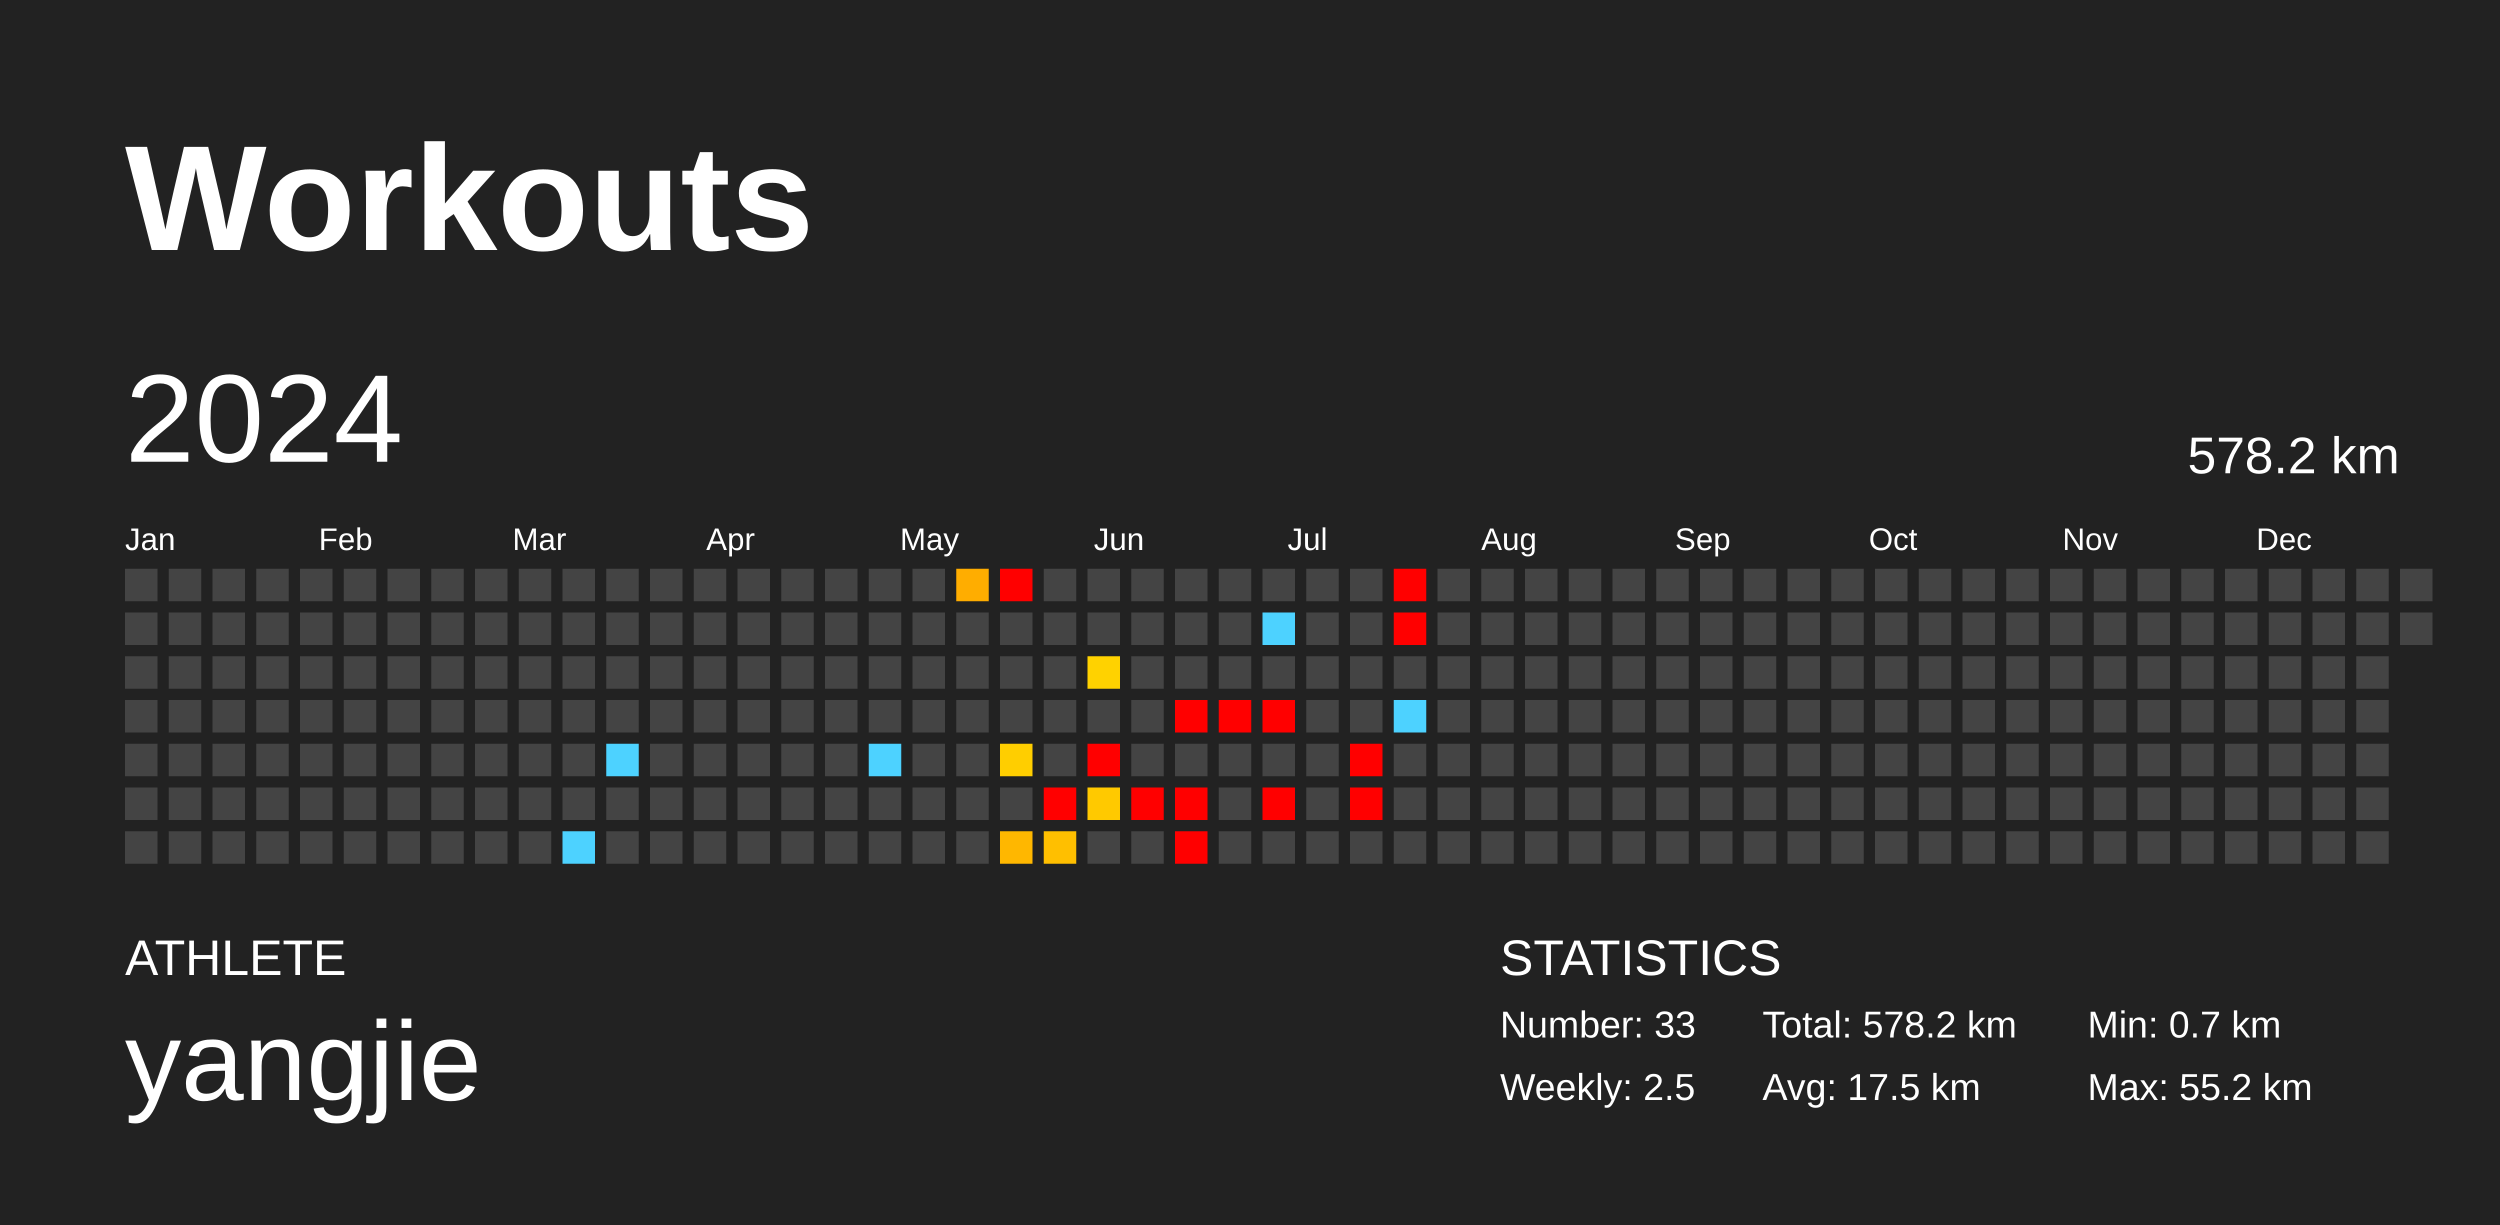
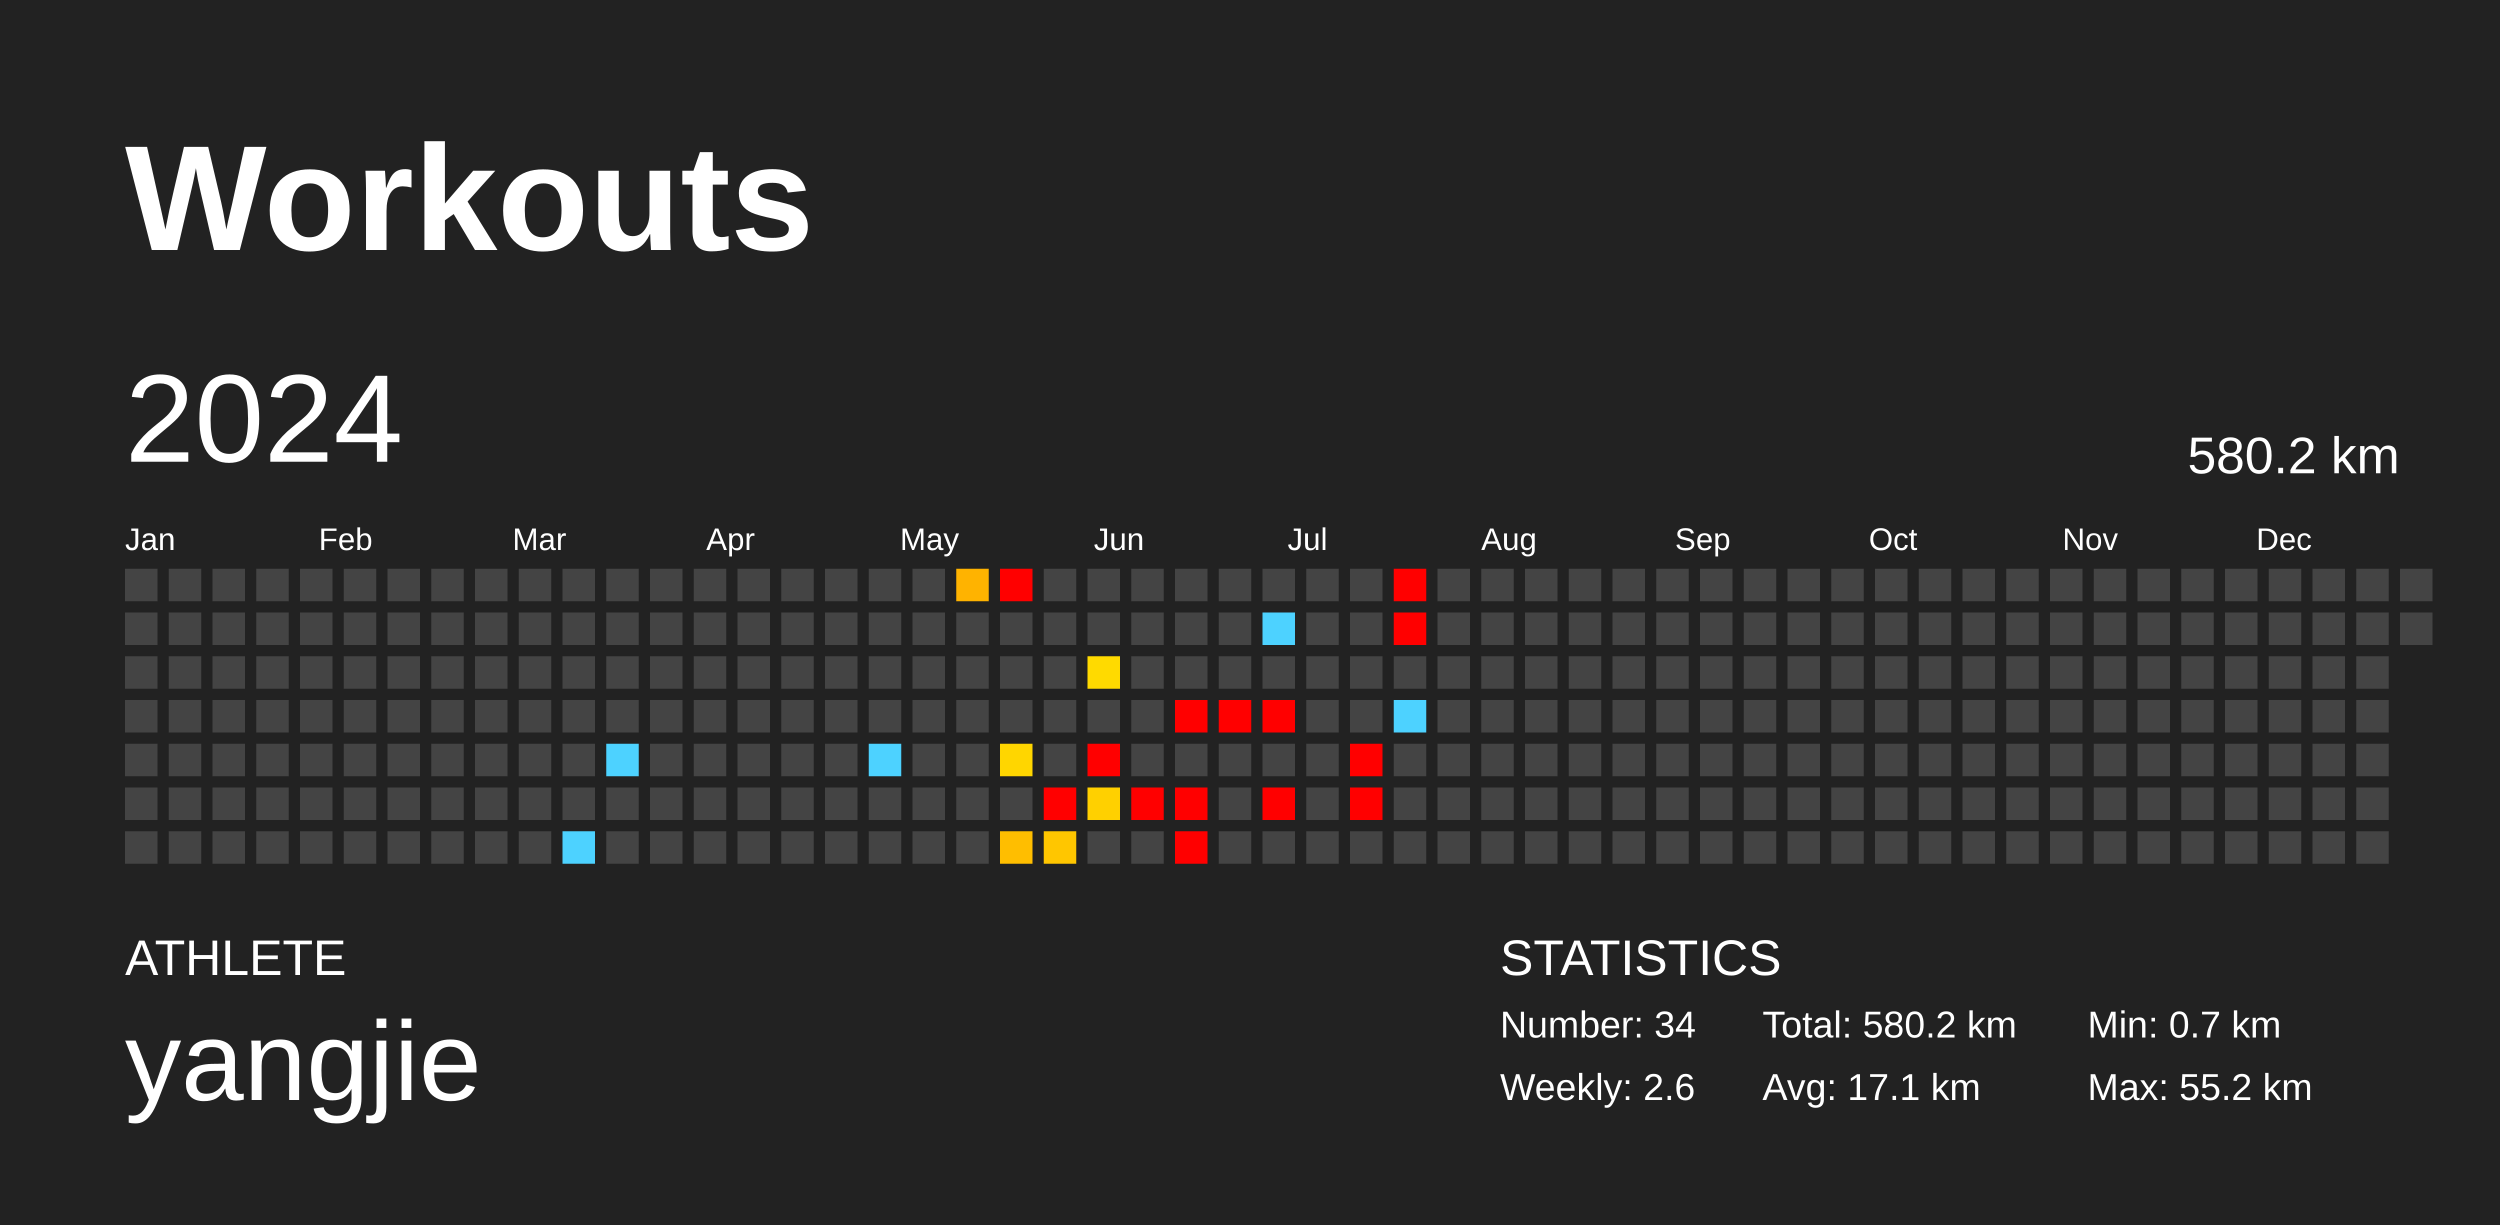
<svg xmlns="http://www.w3.org/2000/svg" baseProfile="full" height="98mm" version="1.1" viewBox="0,0,200,98" width="200mm">
  <defs />
  <rect fill="#222222" height="98" width="200" x="0" y="0" />
  <text fill="#FFFFFF" style="font-size:12px; font-family:Arial; font-weight:bold;" x="10" y="20">Workouts</text>
  <text fill="#FFFFFF" style="font-size:4px; font-family:Arial" x="10" y="78">ATHLETE</text>
  <text fill="#FFFFFF" style="font-size:9px; font-family:Arial" x="10" y="88">yangjie</text>
  <text fill="#FFFFFF" style="font-size:4px; font-family:Arial" x="120" y="78">STATISTICS</text>
-   <text fill="#FFFFFF" style="font-size:3px; font-family:Arial" x="120" y="83">Number: 33</text>
-   <text fill="#FFFFFF" style="font-size:3px; font-family:Arial" x="120" y="88">Weekly: 2.5</text>
-   <text fill="#FFFFFF" style="font-size:3px; font-family:Arial" x="141" y="83">Total: 578.2 km</text>
-   <text fill="#FFFFFF" style="font-size:3px; font-family:Arial" x="141" y="88">Avg: 17.5 km</text>
+   <text fill="#FFFFFF" style="font-size:3px; font-family:Arial" x="120" y="83">Number: 34</text>
+   <text fill="#FFFFFF" style="font-size:3px; font-family:Arial" x="120" y="88">Weekly: 2.6</text>
+   <text fill="#FFFFFF" style="font-size:3px; font-family:Arial" x="141" y="83">Total: 580.2 km</text>
+   <text fill="#FFFFFF" style="font-size:3px; font-family:Arial" x="141" y="88">Avg: 17.1 km</text>
  <text fill="#FFFFFF" style="font-size:3px; font-family:Arial" x="167" y="83">Min: 0.7 km</text>
  <text fill="#FFFFFF" style="font-size:3px; font-family:Arial" x="167" y="88">Max: 55.2 km</text>
  <text dominant-baseline="hanging" fill="#FFFFFF" style="font-size:10.0px; font-family:Arial;" x="10" y="30">2024</text>
-   <text dominant-baseline="hanging" fill="#FFFFFF" style="font-size:4.125px; font-family:Arial;" x="175" y="35">578.2 km</text>
+   <text dominant-baseline="hanging" fill="#FFFFFF" style="font-size:4.125px; font-family:Arial;" x="175" y="35">580.2 km</text>
  <text fill="#FFFFFF" style="font-size:2.5px; font-family:Arial" x="10.0" y="44">Jan</text>
  <text fill="#FFFFFF" style="font-size:2.5px; font-family:Arial" x="25.5" y="44">Feb</text>
  <text fill="#FFFFFF" style="font-size:2.5px; font-family:Arial" x="41.0" y="44">Mar</text>
  <text fill="#FFFFFF" style="font-size:2.5px; font-family:Arial" x="56.5" y="44">Apr</text>
  <text fill="#FFFFFF" style="font-size:2.5px; font-family:Arial" x="72.0" y="44">May</text>
  <text fill="#FFFFFF" style="font-size:2.5px; font-family:Arial" x="87.5" y="44">Jun</text>
  <text fill="#FFFFFF" style="font-size:2.5px; font-family:Arial" x="103.0" y="44">Jul</text>
  <text fill="#FFFFFF" style="font-size:2.5px; font-family:Arial" x="118.5" y="44">Aug</text>
  <text fill="#FFFFFF" style="font-size:2.5px; font-family:Arial" x="134.0" y="44">Sep</text>
  <text fill="#FFFFFF" style="font-size:2.5px; font-family:Arial" x="149.5" y="44">Oct</text>
  <text fill="#FFFFFF" style="font-size:2.5px; font-family:Arial" x="165.0" y="44">Nov</text>
  <text fill="#FFFFFF" style="font-size:2.5px; font-family:Arial" x="180.5" y="44">Dec</text>
  <rect fill="#444444" height="2.6" width="2.6" x="10.0" y="45.5" />
  <rect fill="#444444" height="2.6" width="2.6" x="10.0" y="49.0" />
  <rect fill="#444444" height="2.6" width="2.6" x="10.0" y="52.5" />
  <rect fill="#444444" height="2.6" width="2.6" x="10.0" y="56.0" />
  <rect fill="#444444" height="2.6" width="2.6" x="10.0" y="59.5" />
  <rect fill="#444444" height="2.6" width="2.6" x="10.0" y="63.0" />
  <rect fill="#444444" height="2.6" width="2.6" x="10.0" y="66.5" />
  <rect fill="#444444" height="2.6" width="2.6" x="13.5" y="45.5" />
  <rect fill="#444444" height="2.6" width="2.6" x="13.5" y="49.0" />
  <rect fill="#444444" height="2.6" width="2.6" x="13.5" y="52.5" />
  <rect fill="#444444" height="2.6" width="2.6" x="13.5" y="56.0" />
  <rect fill="#444444" height="2.6" width="2.6" x="13.5" y="59.5" />
  <rect fill="#444444" height="2.6" width="2.6" x="13.5" y="63.0" />
  <rect fill="#444444" height="2.6" width="2.6" x="13.5" y="66.5" />
  <rect fill="#444444" height="2.6" width="2.6" x="17.0" y="45.5" />
  <rect fill="#444444" height="2.6" width="2.6" x="17.0" y="49.0" />
  <rect fill="#444444" height="2.6" width="2.6" x="17.0" y="52.5" />
  <rect fill="#444444" height="2.6" width="2.6" x="17.0" y="56.0" />
  <rect fill="#444444" height="2.6" width="2.6" x="17.0" y="59.5" />
  <rect fill="#444444" height="2.6" width="2.6" x="17.0" y="63.0" />
  <rect fill="#444444" height="2.6" width="2.6" x="17.0" y="66.5" />
  <rect fill="#444444" height="2.6" width="2.6" x="20.5" y="45.5" />
  <rect fill="#444444" height="2.6" width="2.6" x="20.5" y="49.0" />
  <rect fill="#444444" height="2.6" width="2.6" x="20.5" y="52.5" />
  <rect fill="#444444" height="2.6" width="2.6" x="20.5" y="56.0" />
  <rect fill="#444444" height="2.6" width="2.6" x="20.5" y="59.5" />
  <rect fill="#444444" height="2.6" width="2.6" x="20.5" y="63.0" />
  <rect fill="#444444" height="2.6" width="2.6" x="20.5" y="66.5" />
  <rect fill="#444444" height="2.6" width="2.6" x="24.0" y="45.5" />
  <rect fill="#444444" height="2.6" width="2.6" x="24.0" y="49.0" />
  <rect fill="#444444" height="2.6" width="2.6" x="24.0" y="52.5" />
  <rect fill="#444444" height="2.6" width="2.6" x="24.0" y="56.0" />
  <rect fill="#444444" height="2.6" width="2.6" x="24.0" y="59.5" />
  <rect fill="#444444" height="2.6" width="2.6" x="24.0" y="63.0" />
  <rect fill="#444444" height="2.6" width="2.6" x="24.0" y="66.5" />
  <rect fill="#444444" height="2.6" width="2.6" x="27.5" y="45.5" />
  <rect fill="#444444" height="2.6" width="2.6" x="27.5" y="49.0" />
  <rect fill="#444444" height="2.6" width="2.6" x="27.5" y="52.5" />
  <rect fill="#444444" height="2.6" width="2.6" x="27.5" y="56.0" />
  <rect fill="#444444" height="2.6" width="2.6" x="27.5" y="59.5" />
  <rect fill="#444444" height="2.6" width="2.6" x="27.5" y="63.0" />
  <rect fill="#444444" height="2.6" width="2.6" x="27.5" y="66.5" />
  <rect fill="#444444" height="2.6" width="2.6" x="31.0" y="45.5" />
  <rect fill="#444444" height="2.6" width="2.6" x="31.0" y="49.0" />
  <rect fill="#444444" height="2.6" width="2.6" x="31.0" y="52.5" />
  <rect fill="#444444" height="2.6" width="2.6" x="31.0" y="56.0" />
  <rect fill="#444444" height="2.6" width="2.6" x="31.0" y="59.5" />
  <rect fill="#444444" height="2.6" width="2.6" x="31.0" y="63.0" />
  <rect fill="#444444" height="2.6" width="2.6" x="31.0" y="66.5" />
  <rect fill="#444444" height="2.6" width="2.6" x="34.5" y="45.5" />
  <rect fill="#444444" height="2.6" width="2.6" x="34.5" y="49.0" />
  <rect fill="#444444" height="2.6" width="2.6" x="34.5" y="52.5" />
  <rect fill="#444444" height="2.6" width="2.6" x="34.5" y="56.0" />
  <rect fill="#444444" height="2.6" width="2.6" x="34.5" y="59.5" />
  <rect fill="#444444" height="2.6" width="2.6" x="34.5" y="63.0" />
  <rect fill="#444444" height="2.6" width="2.6" x="34.5" y="66.5" />
  <rect fill="#444444" height="2.6" width="2.6" x="38.0" y="45.5" />
  <rect fill="#444444" height="2.6" width="2.6" x="38.0" y="49.0" />
  <rect fill="#444444" height="2.6" width="2.6" x="38.0" y="52.5" />
  <rect fill="#444444" height="2.6" width="2.6" x="38.0" y="56.0" />
  <rect fill="#444444" height="2.6" width="2.6" x="38.0" y="59.5" />
  <rect fill="#444444" height="2.6" width="2.6" x="38.0" y="63.0" />
  <rect fill="#444444" height="2.6" width="2.6" x="38.0" y="66.5" />
  <rect fill="#444444" height="2.6" width="2.6" x="41.5" y="45.5" />
  <rect fill="#444444" height="2.6" width="2.6" x="41.5" y="49.0" />
  <rect fill="#444444" height="2.6" width="2.6" x="41.5" y="52.5" />
  <rect fill="#444444" height="2.6" width="2.6" x="41.5" y="56.0" />
  <rect fill="#444444" height="2.6" width="2.6" x="41.5" y="59.5" />
  <rect fill="#444444" height="2.6" width="2.6" x="41.5" y="63.0" />
  <rect fill="#444444" height="2.6" width="2.6" x="41.5" y="66.5" />
  <rect fill="#444444" height="2.6" width="2.6" x="45.0" y="45.5" />
  <rect fill="#444444" height="2.6" width="2.6" x="45.0" y="49.0" />
  <rect fill="#444444" height="2.6" width="2.6" x="45.0" y="52.5" />
  <rect fill="#444444" height="2.6" width="2.6" x="45.0" y="56.0" />
  <rect fill="#444444" height="2.6" width="2.6" x="45.0" y="59.5" />
  <rect fill="#444444" height="2.6" width="2.6" x="45.0" y="63.0" />
  <rect fill="#4dd2ff" height="2.6" width="2.6" x="45.0" y="66.5" />
  <rect fill="#444444" height="2.6" width="2.6" x="48.5" y="45.5" />
  <rect fill="#444444" height="2.6" width="2.6" x="48.5" y="49.0" />
  <rect fill="#444444" height="2.6" width="2.6" x="48.5" y="52.5" />
  <rect fill="#444444" height="2.6" width="2.6" x="48.5" y="56.0" />
  <rect fill="#4dd2ff" height="2.6" width="2.6" x="48.5" y="59.5" />
  <rect fill="#444444" height="2.6" width="2.6" x="48.5" y="63.0" />
  <rect fill="#444444" height="2.6" width="2.6" x="48.5" y="66.5" />
  <rect fill="#444444" height="2.6" width="2.6" x="52.0" y="45.5" />
  <rect fill="#444444" height="2.6" width="2.6" x="52.0" y="49.0" />
  <rect fill="#444444" height="2.6" width="2.6" x="52.0" y="52.5" />
  <rect fill="#444444" height="2.6" width="2.6" x="52.0" y="56.0" />
  <rect fill="#444444" height="2.6" width="2.6" x="52.0" y="59.5" />
  <rect fill="#444444" height="2.6" width="2.6" x="52.0" y="63.0" />
  <rect fill="#444444" height="2.6" width="2.6" x="52.0" y="66.5" />
  <rect fill="#444444" height="2.6" width="2.6" x="55.5" y="45.5" />
  <rect fill="#444444" height="2.6" width="2.6" x="55.5" y="49.0" />
  <rect fill="#444444" height="2.6" width="2.6" x="55.5" y="52.5" />
  <rect fill="#444444" height="2.6" width="2.6" x="55.5" y="56.0" />
  <rect fill="#444444" height="2.6" width="2.6" x="55.5" y="59.5" />
  <rect fill="#444444" height="2.6" width="2.6" x="55.5" y="63.0" />
  <rect fill="#444444" height="2.6" width="2.6" x="55.5" y="66.5" />
  <rect fill="#444444" height="2.6" width="2.6" x="59.0" y="45.5" />
  <rect fill="#444444" height="2.6" width="2.6" x="59.0" y="49.0" />
  <rect fill="#444444" height="2.6" width="2.6" x="59.0" y="52.5" />
  <rect fill="#444444" height="2.6" width="2.6" x="59.0" y="56.0" />
  <rect fill="#444444" height="2.6" width="2.6" x="59.0" y="59.5" />
  <rect fill="#444444" height="2.6" width="2.6" x="59.0" y="63.0" />
  <rect fill="#444444" height="2.6" width="2.6" x="59.0" y="66.5" />
  <rect fill="#444444" height="2.6" width="2.6" x="62.5" y="45.5" />
  <rect fill="#444444" height="2.6" width="2.6" x="62.5" y="49.0" />
  <rect fill="#444444" height="2.6" width="2.6" x="62.5" y="52.5" />
  <rect fill="#444444" height="2.6" width="2.6" x="62.5" y="56.0" />
  <rect fill="#444444" height="2.6" width="2.6" x="62.5" y="59.5" />
  <rect fill="#444444" height="2.6" width="2.6" x="62.5" y="63.0" />
  <rect fill="#444444" height="2.6" width="2.6" x="62.5" y="66.5" />
  <rect fill="#444444" height="2.6" width="2.6" x="66.0" y="45.5" />
  <rect fill="#444444" height="2.6" width="2.6" x="66.0" y="49.0" />
  <rect fill="#444444" height="2.6" width="2.6" x="66.0" y="52.5" />
  <rect fill="#444444" height="2.6" width="2.6" x="66.0" y="56.0" />
  <rect fill="#444444" height="2.6" width="2.6" x="66.0" y="59.5" />
  <rect fill="#444444" height="2.6" width="2.6" x="66.0" y="63.0" />
  <rect fill="#444444" height="2.6" width="2.6" x="66.0" y="66.5" />
  <rect fill="#444444" height="2.6" width="2.6" x="69.5" y="45.5" />
  <rect fill="#444444" height="2.6" width="2.6" x="69.5" y="49.0" />
  <rect fill="#444444" height="2.6" width="2.6" x="69.5" y="52.5" />
  <rect fill="#444444" height="2.6" width="2.6" x="69.5" y="56.0" />
  <rect fill="#4dd2ff" height="2.6" width="2.6" x="69.5" y="59.5" />
  <rect fill="#444444" height="2.6" width="2.6" x="69.5" y="63.0" />
  <rect fill="#444444" height="2.6" width="2.6" x="69.5" y="66.5" />
  <rect fill="#444444" height="2.6" width="2.6" x="73.0" y="45.5" />
  <rect fill="#444444" height="2.6" width="2.6" x="73.0" y="49.0" />
  <rect fill="#444444" height="2.6" width="2.6" x="73.0" y="52.5" />
  <rect fill="#444444" height="2.6" width="2.6" x="73.0" y="56.0" />
  <rect fill="#444444" height="2.6" width="2.6" x="73.0" y="59.5" />
  <rect fill="#444444" height="2.6" width="2.6" x="73.0" y="63.0" />
  <rect fill="#444444" height="2.6" width="2.6" x="73.0" y="66.5" />
-   <rect fill="#ffad00" height="2.6" width="2.6" x="76.5" y="45.5" />
+   <rect fill="#ffb300" height="2.6" width="2.6" x="76.5" y="45.5" />
  <rect fill="#444444" height="2.6" width="2.6" x="76.5" y="49.0" />
  <rect fill="#444444" height="2.6" width="2.6" x="76.5" y="52.5" />
  <rect fill="#444444" height="2.6" width="2.6" x="76.5" y="56.0" />
  <rect fill="#444444" height="2.6" width="2.6" x="76.5" y="59.5" />
  <rect fill="#444444" height="2.6" width="2.6" x="76.5" y="63.0" />
  <rect fill="#444444" height="2.6" width="2.6" x="76.5" y="66.5" />
  <rect fill="red" height="2.6" width="2.6" x="80.0" y="45.5" />
  <rect fill="#444444" height="2.6" width="2.6" x="80.0" y="49.0" />
  <rect fill="#444444" height="2.6" width="2.6" x="80.0" y="52.5" />
  <rect fill="#444444" height="2.6" width="2.6" x="80.0" y="56.0" />
-   <rect fill="#ffce00" height="2.6" width="2.6" x="80.0" y="59.5" />
+   <rect fill="#ffd600" height="2.6" width="2.6" x="80.0" y="59.5" />
  <rect fill="#444444" height="2.6" width="2.6" x="80.0" y="63.0" />
-   <rect fill="#ffb700" height="2.6" width="2.6" x="80.0" y="66.5" />
+   <rect fill="#ffbe00" height="2.6" width="2.6" x="80.0" y="66.5" />
  <rect fill="#444444" height="2.6" width="2.6" x="83.5" y="45.5" />
  <rect fill="#444444" height="2.6" width="2.6" x="83.5" y="49.0" />
  <rect fill="#444444" height="2.6" width="2.6" x="83.5" y="52.5" />
  <rect fill="#444444" height="2.6" width="2.6" x="83.5" y="56.0" />
  <rect fill="#444444" height="2.6" width="2.6" x="83.5" y="59.5" />
  <rect fill="red" height="2.6" width="2.6" x="83.5" y="63.0" />
-   <rect fill="#ffbf00" height="2.6" width="2.6" x="83.5" y="66.5" />
+   <rect fill="#ffc600" height="2.6" width="2.6" x="83.5" y="66.5" />
  <rect fill="#444444" height="2.6" width="2.6" x="87.0" y="45.5" />
  <rect fill="#444444" height="2.6" width="2.6" x="87.0" y="49.0" />
-   <rect fill="#ffd200" height="2.6" width="2.6" x="87.0" y="52.5" />
+   <rect fill="#ffda00" height="2.6" width="2.6" x="87.0" y="52.5" />
  <rect fill="#444444" height="2.6" width="2.6" x="87.0" y="56.0" />
  <rect fill="red" height="2.6" width="2.6" x="87.0" y="59.5" />
-   <rect fill="#ffc900" height="2.6" width="2.6" x="87.0" y="63.0" />
+   <rect fill="#ffd000" height="2.6" width="2.6" x="87.0" y="63.0" />
  <rect fill="#444444" height="2.6" width="2.6" x="87.0" y="66.5" />
  <rect fill="#444444" height="2.6" width="2.6" x="90.5" y="45.5" />
  <rect fill="#444444" height="2.6" width="2.6" x="90.5" y="49.0" />
  <rect fill="#444444" height="2.6" width="2.6" x="90.5" y="52.5" />
  <rect fill="#444444" height="2.6" width="2.6" x="90.5" y="56.0" />
  <rect fill="#444444" height="2.6" width="2.6" x="90.5" y="59.5" />
  <rect fill="red" height="2.6" width="2.6" x="90.5" y="63.0" />
  <rect fill="#444444" height="2.6" width="2.6" x="90.5" y="66.5" />
  <rect fill="#444444" height="2.6" width="2.6" x="94.0" y="45.5" />
  <rect fill="#444444" height="2.6" width="2.6" x="94.0" y="49.0" />
  <rect fill="#444444" height="2.6" width="2.6" x="94.0" y="52.5" />
  <rect fill="red" height="2.6" width="2.6" x="94.0" y="56.0" />
  <rect fill="#444444" height="2.6" width="2.6" x="94.0" y="59.5" />
  <rect fill="red" height="2.6" width="2.6" x="94.0" y="63.0" />
  <rect fill="red" height="2.6" width="2.6" x="94.0" y="66.5" />
  <rect fill="#444444" height="2.6" width="2.6" x="97.5" y="45.5" />
  <rect fill="#444444" height="2.6" width="2.6" x="97.5" y="49.0" />
  <rect fill="#444444" height="2.6" width="2.6" x="97.5" y="52.5" />
  <rect fill="red" height="2.6" width="2.6" x="97.5" y="56.0" />
  <rect fill="#444444" height="2.6" width="2.6" x="97.5" y="59.5" />
  <rect fill="#444444" height="2.6" width="2.6" x="97.5" y="63.0" />
  <rect fill="#444444" height="2.6" width="2.6" x="97.5" y="66.5" />
  <rect fill="#444444" height="2.6" width="2.6" x="101.0" y="45.5" />
  <rect fill="#4dd2ff" height="2.6" width="2.6" x="101.0" y="49.0" />
  <rect fill="#444444" height="2.6" width="2.6" x="101.0" y="52.5" />
  <rect fill="red" height="2.6" width="2.6" x="101.0" y="56.0" />
  <rect fill="#444444" height="2.6" width="2.6" x="101.0" y="59.5" />
  <rect fill="red" height="2.6" width="2.6" x="101.0" y="63.0" />
  <rect fill="#444444" height="2.6" width="2.6" x="101.0" y="66.5" />
  <rect fill="#444444" height="2.6" width="2.6" x="104.5" y="45.5" />
  <rect fill="#444444" height="2.6" width="2.6" x="104.5" y="49.0" />
  <rect fill="#444444" height="2.6" width="2.6" x="104.5" y="52.5" />
  <rect fill="#444444" height="2.6" width="2.6" x="104.5" y="56.0" />
  <rect fill="#444444" height="2.6" width="2.6" x="104.5" y="59.5" />
  <rect fill="#444444" height="2.6" width="2.6" x="104.5" y="63.0" />
  <rect fill="#444444" height="2.6" width="2.6" x="104.5" y="66.5" />
  <rect fill="#444444" height="2.6" width="2.6" x="108.0" y="45.5" />
  <rect fill="#444444" height="2.6" width="2.6" x="108.0" y="49.0" />
  <rect fill="#444444" height="2.6" width="2.6" x="108.0" y="52.5" />
  <rect fill="#444444" height="2.6" width="2.6" x="108.0" y="56.0" />
  <rect fill="red" height="2.6" width="2.6" x="108.0" y="59.5" />
  <rect fill="red" height="2.6" width="2.6" x="108.0" y="63.0" />
  <rect fill="#444444" height="2.6" width="2.6" x="108.0" y="66.5" />
  <rect fill="red" height="2.6" width="2.6" x="111.5" y="45.5" />
  <rect fill="red" height="2.6" width="2.6" x="111.5" y="49.0" />
  <rect fill="#444444" height="2.6" width="2.6" x="111.5" y="52.5" />
  <rect fill="#4dd2ff" height="2.6" width="2.6" x="111.5" y="56.0" />
  <rect fill="#444444" height="2.6" width="2.6" x="111.5" y="59.5" />
  <rect fill="#444444" height="2.6" width="2.6" x="111.5" y="63.0" />
  <rect fill="#444444" height="2.6" width="2.6" x="111.5" y="66.5" />
  <rect fill="#444444" height="2.6" width="2.6" x="115.0" y="45.5" />
  <rect fill="#444444" height="2.6" width="2.6" x="115.0" y="49.0" />
  <rect fill="#444444" height="2.6" width="2.6" x="115.0" y="52.5" />
  <rect fill="#444444" height="2.6" width="2.6" x="115.0" y="56.0" />
  <rect fill="#444444" height="2.6" width="2.6" x="115.0" y="59.5" />
  <rect fill="#444444" height="2.6" width="2.6" x="115.0" y="63.0" />
  <rect fill="#444444" height="2.6" width="2.6" x="115.0" y="66.5" />
  <rect fill="#444444" height="2.6" width="2.6" x="118.5" y="45.5" />
  <rect fill="#444444" height="2.6" width="2.6" x="118.5" y="49.0" />
  <rect fill="#444444" height="2.6" width="2.6" x="118.5" y="52.5" />
  <rect fill="#444444" height="2.6" width="2.6" x="118.5" y="56.0" />
  <rect fill="#444444" height="2.6" width="2.6" x="118.5" y="59.5" />
  <rect fill="#444444" height="2.6" width="2.6" x="118.5" y="63.0" />
  <rect fill="#444444" height="2.6" width="2.6" x="118.5" y="66.5" />
  <rect fill="#444444" height="2.6" width="2.6" x="122.0" y="45.5" />
  <rect fill="#444444" height="2.6" width="2.6" x="122.0" y="49.0" />
  <rect fill="#444444" height="2.6" width="2.6" x="122.0" y="52.5" />
  <rect fill="#444444" height="2.6" width="2.6" x="122.0" y="56.0" />
  <rect fill="#444444" height="2.6" width="2.6" x="122.0" y="59.5" />
  <rect fill="#444444" height="2.6" width="2.6" x="122.0" y="63.0" />
  <rect fill="#444444" height="2.6" width="2.6" x="122.0" y="66.5" />
  <rect fill="#444444" height="2.6" width="2.6" x="125.5" y="45.5" />
  <rect fill="#444444" height="2.6" width="2.6" x="125.5" y="49.0" />
  <rect fill="#444444" height="2.6" width="2.6" x="125.5" y="52.5" />
  <rect fill="#444444" height="2.6" width="2.6" x="125.5" y="56.0" />
  <rect fill="#444444" height="2.6" width="2.6" x="125.5" y="59.5" />
  <rect fill="#444444" height="2.6" width="2.6" x="125.5" y="63.0" />
  <rect fill="#444444" height="2.6" width="2.6" x="125.5" y="66.5" />
  <rect fill="#444444" height="2.6" width="2.6" x="129.0" y="45.5" />
  <rect fill="#444444" height="2.6" width="2.6" x="129.0" y="49.0" />
  <rect fill="#444444" height="2.6" width="2.6" x="129.0" y="52.5" />
  <rect fill="#444444" height="2.6" width="2.6" x="129.0" y="56.0" />
  <rect fill="#444444" height="2.6" width="2.6" x="129.0" y="59.5" />
  <rect fill="#444444" height="2.6" width="2.6" x="129.0" y="63.0" />
  <rect fill="#444444" height="2.6" width="2.6" x="129.0" y="66.5" />
  <rect fill="#444444" height="2.6" width="2.6" x="132.5" y="45.5" />
  <rect fill="#444444" height="2.6" width="2.6" x="132.5" y="49.0" />
  <rect fill="#444444" height="2.6" width="2.6" x="132.5" y="52.5" />
  <rect fill="#444444" height="2.6" width="2.6" x="132.5" y="56.0" />
  <rect fill="#444444" height="2.6" width="2.6" x="132.5" y="59.5" />
  <rect fill="#444444" height="2.6" width="2.6" x="132.5" y="63.0" />
  <rect fill="#444444" height="2.6" width="2.6" x="132.5" y="66.5" />
  <rect fill="#444444" height="2.6" width="2.6" x="136.0" y="45.5" />
  <rect fill="#444444" height="2.6" width="2.6" x="136.0" y="49.0" />
  <rect fill="#444444" height="2.6" width="2.6" x="136.0" y="52.5" />
  <rect fill="#444444" height="2.6" width="2.6" x="136.0" y="56.0" />
  <rect fill="#444444" height="2.6" width="2.6" x="136.0" y="59.5" />
  <rect fill="#444444" height="2.6" width="2.6" x="136.0" y="63.0" />
  <rect fill="#444444" height="2.6" width="2.6" x="136.0" y="66.5" />
  <rect fill="#444444" height="2.6" width="2.6" x="139.5" y="45.5" />
  <rect fill="#444444" height="2.6" width="2.6" x="139.5" y="49.0" />
  <rect fill="#444444" height="2.6" width="2.6" x="139.5" y="52.5" />
  <rect fill="#444444" height="2.6" width="2.6" x="139.5" y="56.0" />
  <rect fill="#444444" height="2.6" width="2.6" x="139.5" y="59.5" />
  <rect fill="#444444" height="2.6" width="2.6" x="139.5" y="63.0" />
  <rect fill="#444444" height="2.6" width="2.6" x="139.5" y="66.5" />
  <rect fill="#444444" height="2.6" width="2.6" x="143.0" y="45.5" />
  <rect fill="#444444" height="2.6" width="2.6" x="143.0" y="49.0" />
  <rect fill="#444444" height="2.6" width="2.6" x="143.0" y="52.5" />
  <rect fill="#444444" height="2.6" width="2.6" x="143.0" y="56.0" />
  <rect fill="#444444" height="2.6" width="2.6" x="143.0" y="59.5" />
  <rect fill="#444444" height="2.6" width="2.6" x="143.0" y="63.0" />
  <rect fill="#444444" height="2.6" width="2.6" x="143.0" y="66.5" />
  <rect fill="#444444" height="2.6" width="2.6" x="146.5" y="45.5" />
  <rect fill="#444444" height="2.6" width="2.6" x="146.5" y="49.0" />
  <rect fill="#444444" height="2.6" width="2.6" x="146.5" y="52.5" />
  <rect fill="#444444" height="2.6" width="2.6" x="146.5" y="56.0" />
  <rect fill="#444444" height="2.6" width="2.6" x="146.5" y="59.5" />
  <rect fill="#444444" height="2.6" width="2.6" x="146.5" y="63.0" />
  <rect fill="#444444" height="2.6" width="2.6" x="146.5" y="66.5" />
  <rect fill="#444444" height="2.6" width="2.6" x="150.0" y="45.5" />
  <rect fill="#444444" height="2.6" width="2.6" x="150.0" y="49.0" />
  <rect fill="#444444" height="2.6" width="2.6" x="150.0" y="52.5" />
  <rect fill="#444444" height="2.6" width="2.6" x="150.0" y="56.0" />
  <rect fill="#444444" height="2.6" width="2.6" x="150.0" y="59.5" />
  <rect fill="#444444" height="2.6" width="2.6" x="150.0" y="63.0" />
  <rect fill="#444444" height="2.6" width="2.6" x="150.0" y="66.5" />
  <rect fill="#444444" height="2.6" width="2.6" x="153.5" y="45.5" />
  <rect fill="#444444" height="2.6" width="2.6" x="153.5" y="49.0" />
  <rect fill="#444444" height="2.6" width="2.6" x="153.5" y="52.5" />
  <rect fill="#444444" height="2.6" width="2.6" x="153.5" y="56.0" />
  <rect fill="#444444" height="2.6" width="2.6" x="153.5" y="59.5" />
  <rect fill="#444444" height="2.6" width="2.6" x="153.5" y="63.0" />
  <rect fill="#444444" height="2.6" width="2.6" x="153.5" y="66.5" />
  <rect fill="#444444" height="2.6" width="2.6" x="157.0" y="45.5" />
  <rect fill="#444444" height="2.6" width="2.6" x="157.0" y="49.0" />
  <rect fill="#444444" height="2.6" width="2.6" x="157.0" y="52.5" />
  <rect fill="#444444" height="2.6" width="2.6" x="157.0" y="56.0" />
  <rect fill="#444444" height="2.6" width="2.6" x="157.0" y="59.5" />
  <rect fill="#444444" height="2.6" width="2.6" x="157.0" y="63.0" />
  <rect fill="#444444" height="2.6" width="2.6" x="157.0" y="66.5" />
  <rect fill="#444444" height="2.6" width="2.6" x="160.5" y="45.5" />
  <rect fill="#444444" height="2.6" width="2.6" x="160.5" y="49.0" />
  <rect fill="#444444" height="2.6" width="2.6" x="160.5" y="52.5" />
  <rect fill="#444444" height="2.6" width="2.6" x="160.5" y="56.0" />
  <rect fill="#444444" height="2.6" width="2.6" x="160.5" y="59.5" />
  <rect fill="#444444" height="2.6" width="2.6" x="160.5" y="63.0" />
  <rect fill="#444444" height="2.6" width="2.6" x="160.5" y="66.5" />
  <rect fill="#444444" height="2.6" width="2.6" x="164.0" y="45.5" />
  <rect fill="#444444" height="2.6" width="2.6" x="164.0" y="49.0" />
  <rect fill="#444444" height="2.6" width="2.6" x="164.0" y="52.5" />
  <rect fill="#444444" height="2.6" width="2.6" x="164.0" y="56.0" />
  <rect fill="#444444" height="2.6" width="2.6" x="164.0" y="59.5" />
  <rect fill="#444444" height="2.6" width="2.6" x="164.0" y="63.0" />
  <rect fill="#444444" height="2.6" width="2.6" x="164.0" y="66.5" />
  <rect fill="#444444" height="2.6" width="2.6" x="167.5" y="45.5" />
  <rect fill="#444444" height="2.6" width="2.6" x="167.5" y="49.0" />
  <rect fill="#444444" height="2.6" width="2.6" x="167.5" y="52.5" />
  <rect fill="#444444" height="2.6" width="2.6" x="167.5" y="56.0" />
  <rect fill="#444444" height="2.6" width="2.6" x="167.5" y="59.5" />
  <rect fill="#444444" height="2.6" width="2.6" x="167.5" y="63.0" />
  <rect fill="#444444" height="2.6" width="2.6" x="167.5" y="66.5" />
  <rect fill="#444444" height="2.6" width="2.6" x="171.0" y="45.5" />
  <rect fill="#444444" height="2.6" width="2.6" x="171.0" y="49.0" />
  <rect fill="#444444" height="2.6" width="2.6" x="171.0" y="52.5" />
  <rect fill="#444444" height="2.6" width="2.6" x="171.0" y="56.0" />
  <rect fill="#444444" height="2.6" width="2.6" x="171.0" y="59.5" />
  <rect fill="#444444" height="2.6" width="2.6" x="171.0" y="63.0" />
  <rect fill="#444444" height="2.6" width="2.6" x="171.0" y="66.5" />
  <rect fill="#444444" height="2.6" width="2.6" x="174.5" y="45.5" />
  <rect fill="#444444" height="2.6" width="2.6" x="174.5" y="49.0" />
  <rect fill="#444444" height="2.6" width="2.6" x="174.5" y="52.5" />
  <rect fill="#444444" height="2.6" width="2.6" x="174.5" y="56.0" />
  <rect fill="#444444" height="2.6" width="2.6" x="174.5" y="59.5" />
  <rect fill="#444444" height="2.6" width="2.6" x="174.5" y="63.0" />
  <rect fill="#444444" height="2.6" width="2.6" x="174.5" y="66.5" />
  <rect fill="#444444" height="2.6" width="2.6" x="178.0" y="45.5" />
  <rect fill="#444444" height="2.6" width="2.6" x="178.0" y="49.0" />
  <rect fill="#444444" height="2.6" width="2.6" x="178.0" y="52.5" />
  <rect fill="#444444" height="2.6" width="2.6" x="178.0" y="56.0" />
  <rect fill="#444444" height="2.6" width="2.6" x="178.0" y="59.5" />
  <rect fill="#444444" height="2.6" width="2.6" x="178.0" y="63.0" />
  <rect fill="#444444" height="2.6" width="2.6" x="178.0" y="66.5" />
  <rect fill="#444444" height="2.6" width="2.6" x="181.5" y="45.5" />
  <rect fill="#444444" height="2.6" width="2.6" x="181.5" y="49.0" />
  <rect fill="#444444" height="2.6" width="2.6" x="181.5" y="52.5" />
  <rect fill="#444444" height="2.6" width="2.6" x="181.5" y="56.0" />
  <rect fill="#444444" height="2.6" width="2.6" x="181.5" y="59.5" />
  <rect fill="#444444" height="2.6" width="2.6" x="181.5" y="63.0" />
  <rect fill="#444444" height="2.6" width="2.6" x="181.5" y="66.5" />
  <rect fill="#444444" height="2.6" width="2.6" x="185.0" y="45.5" />
  <rect fill="#444444" height="2.6" width="2.6" x="185.0" y="49.0" />
  <rect fill="#444444" height="2.6" width="2.6" x="185.0" y="52.5" />
  <rect fill="#444444" height="2.6" width="2.6" x="185.0" y="56.0" />
  <rect fill="#444444" height="2.6" width="2.6" x="185.0" y="59.5" />
  <rect fill="#444444" height="2.6" width="2.6" x="185.0" y="63.0" />
  <rect fill="#444444" height="2.6" width="2.6" x="185.0" y="66.5" />
  <rect fill="#444444" height="2.6" width="2.6" x="188.5" y="45.5" />
  <rect fill="#444444" height="2.6" width="2.6" x="188.5" y="49.0" />
  <rect fill="#444444" height="2.6" width="2.6" x="188.5" y="52.5" />
  <rect fill="#444444" height="2.6" width="2.6" x="188.5" y="56.0" />
  <rect fill="#444444" height="2.6" width="2.6" x="188.5" y="59.5" />
  <rect fill="#444444" height="2.6" width="2.6" x="188.5" y="63.0" />
  <rect fill="#444444" height="2.6" width="2.6" x="188.5" y="66.5" />
  <rect fill="#444444" height="2.6" width="2.6" x="192.0" y="45.5" />
  <rect fill="#444444" height="2.6" width="2.6" x="192.0" y="49.0" />
</svg>
